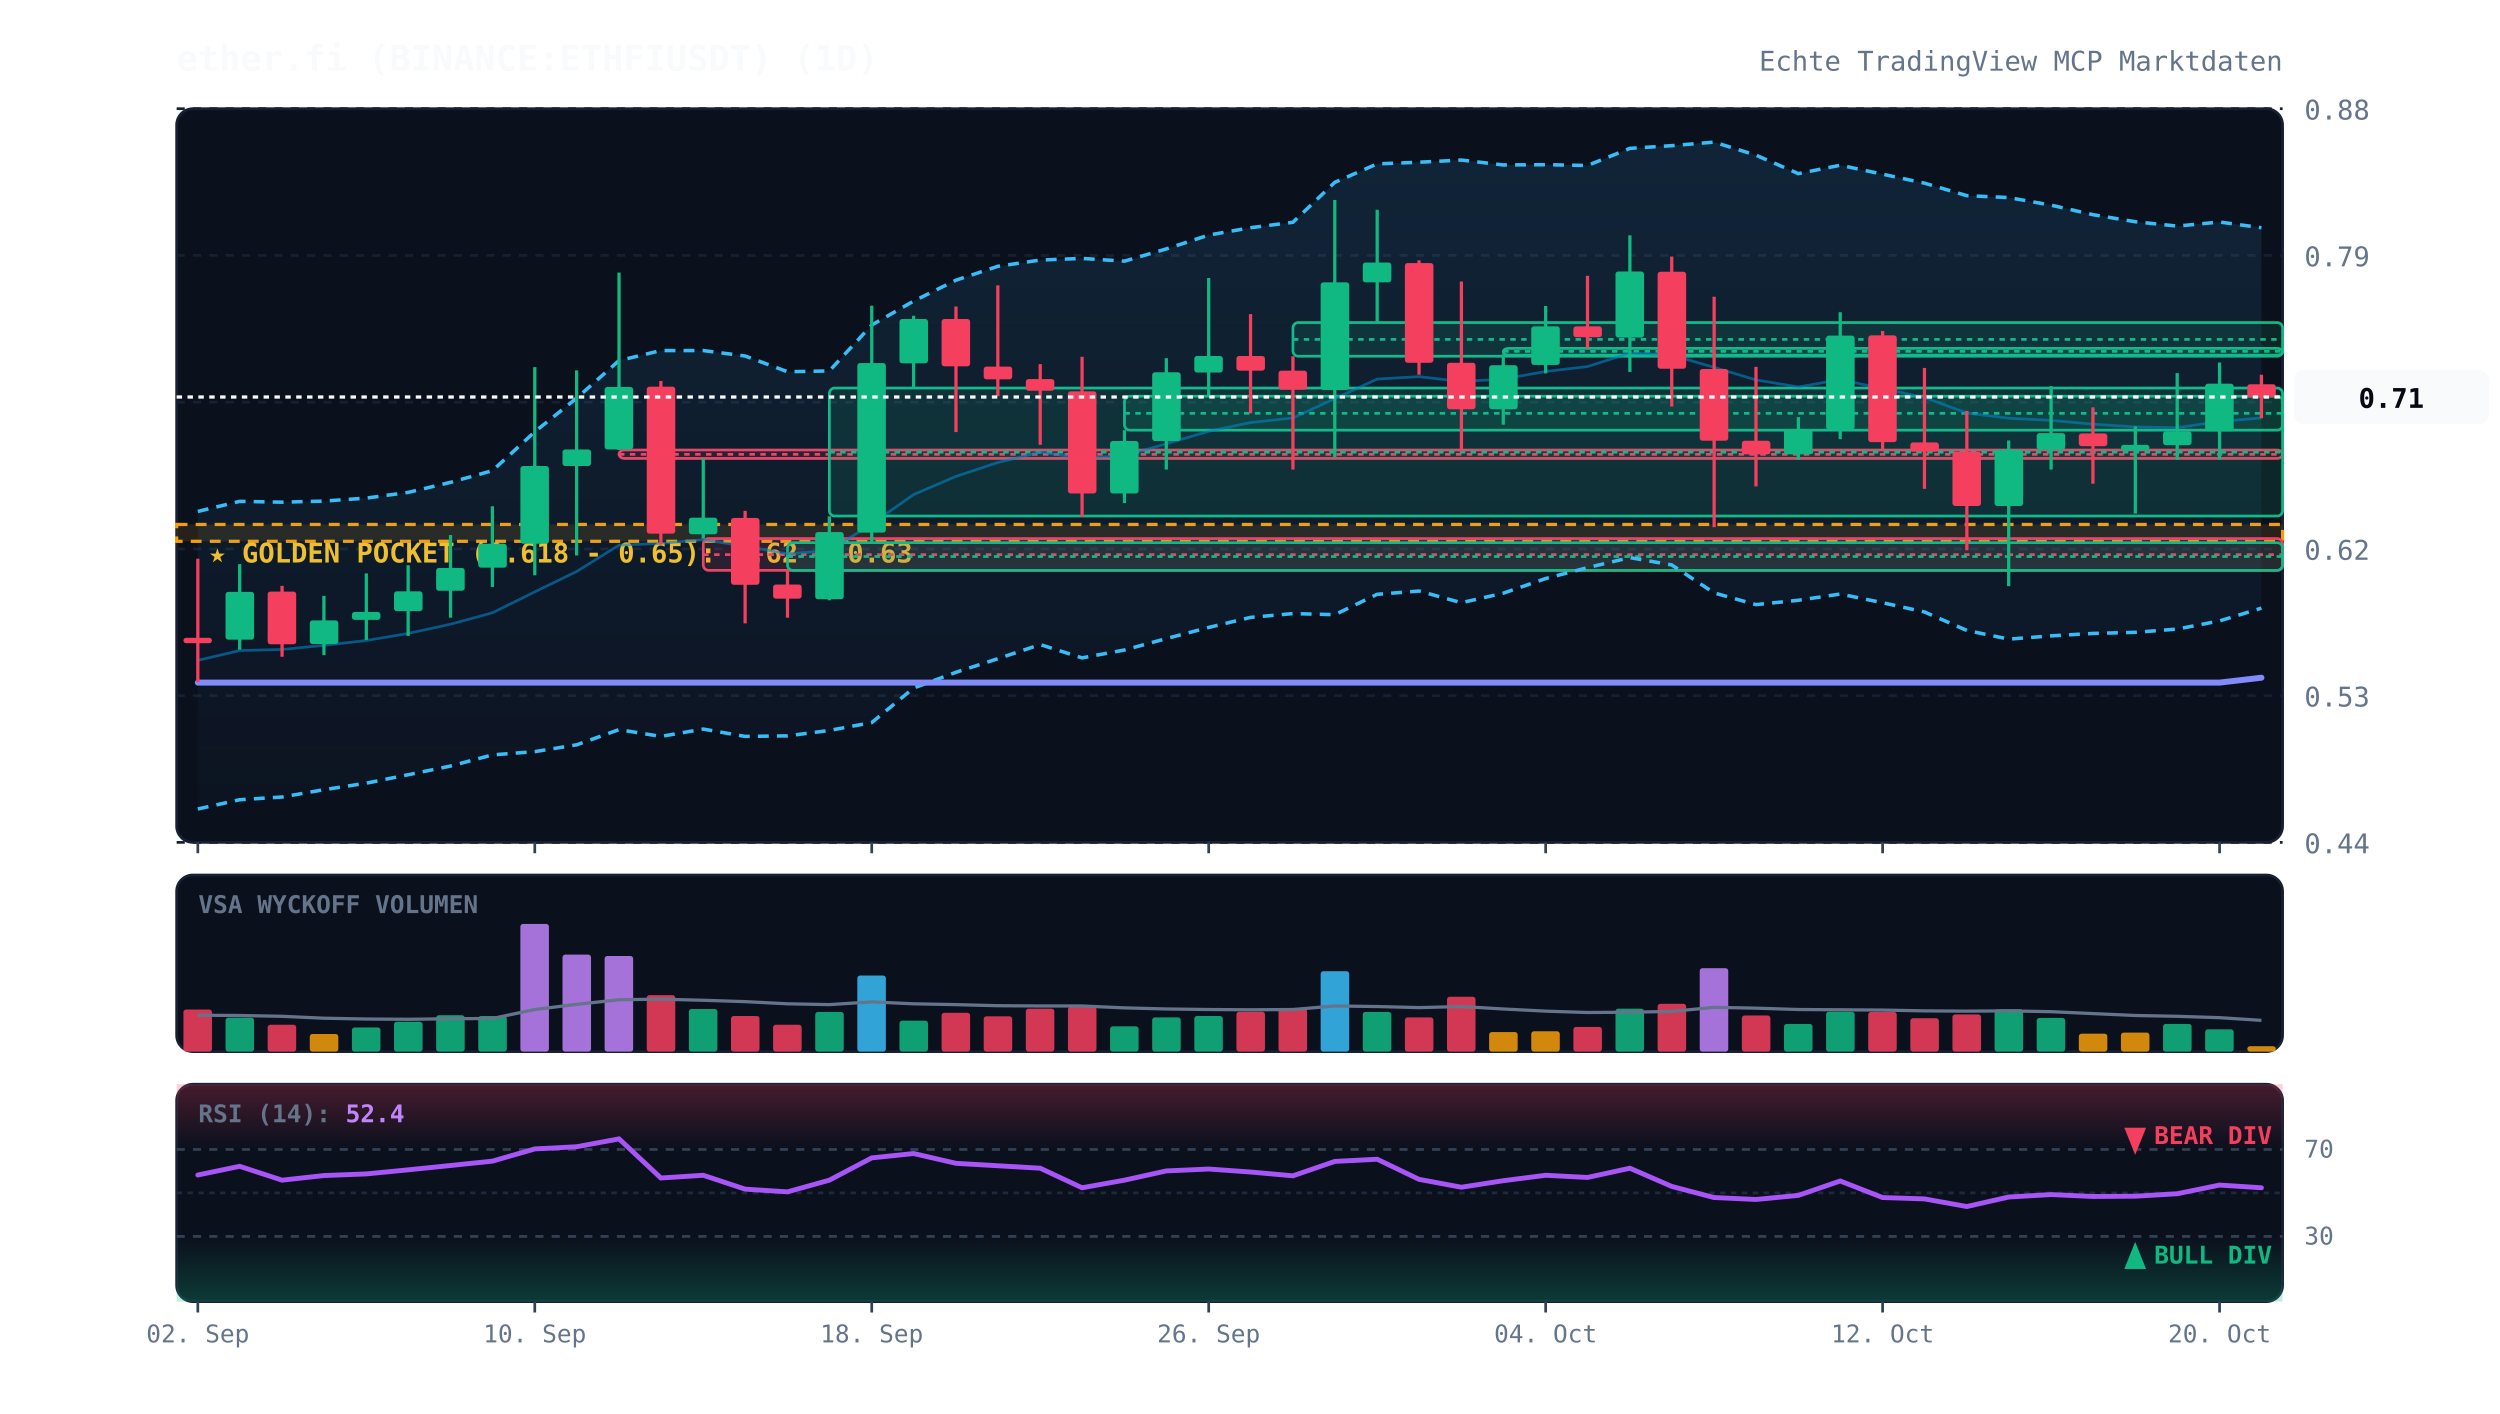
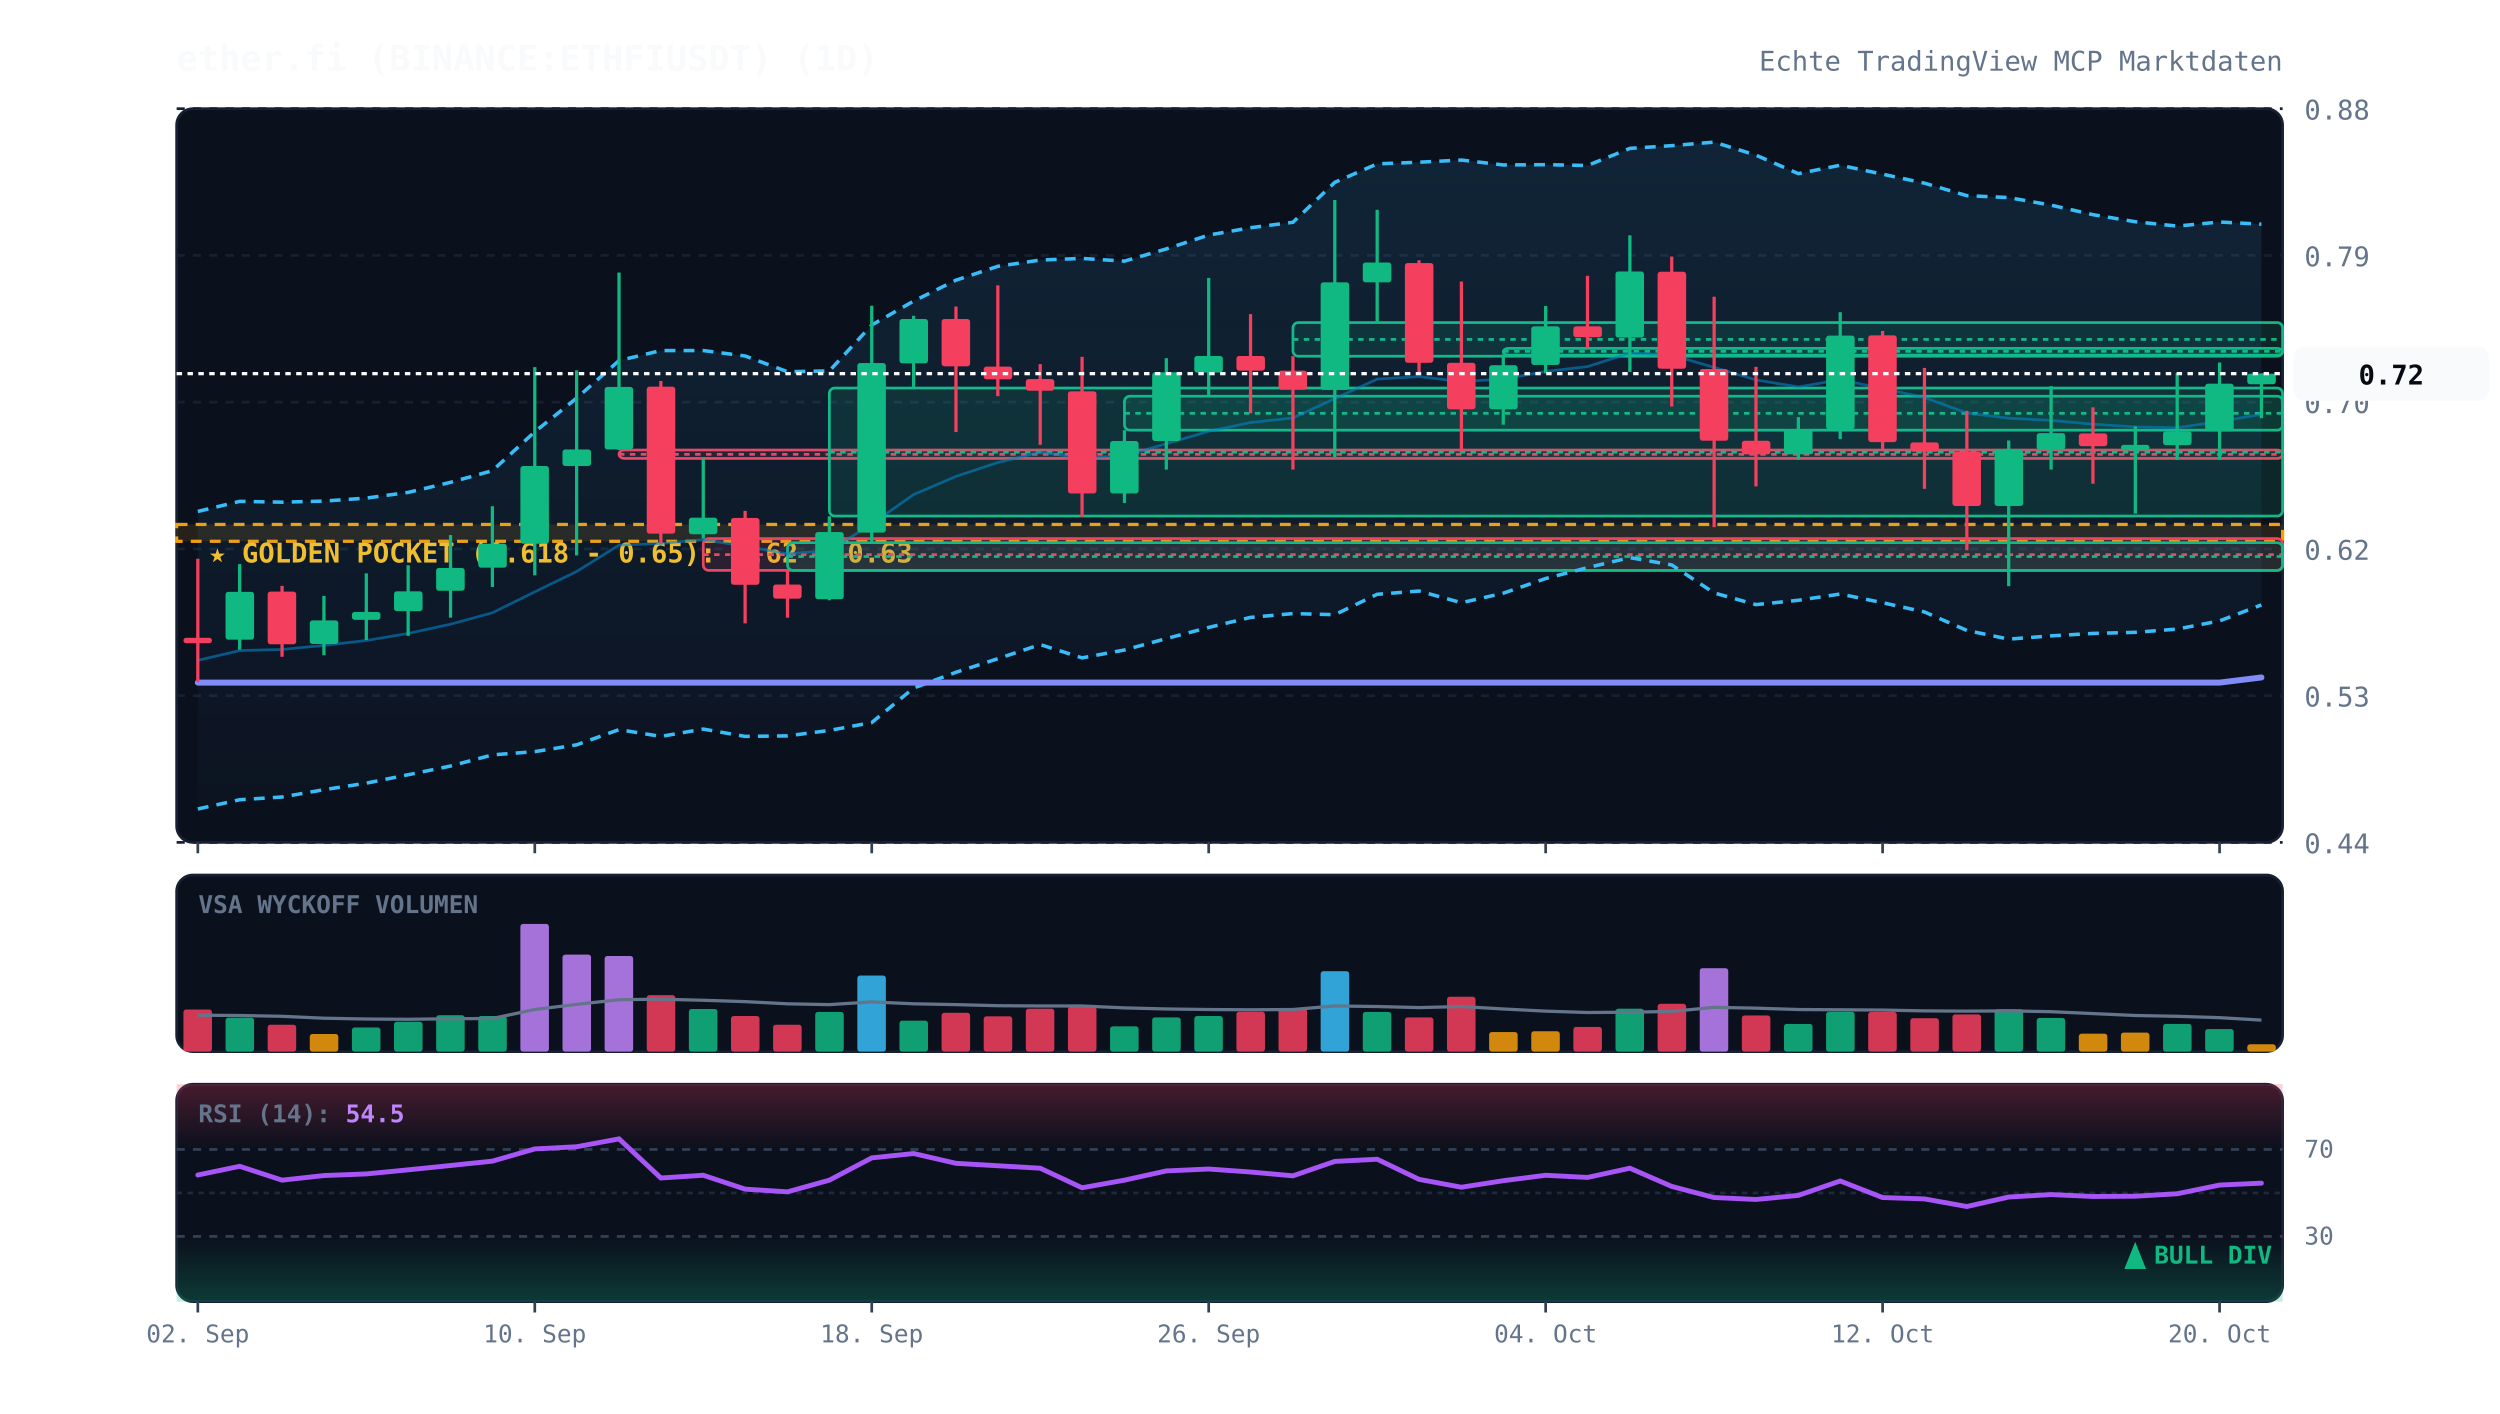
<svg xmlns="http://www.w3.org/2000/svg" viewBox="0 0 920 520" width="100%" height="100%" style="background:#070a13; font-family:'JetBrains Mono', monospace;">
  <defs>
    <linearGradient id="cloud-grad" x1="0%" y1="0%" x2="0%" y2="100%">
      <stop offset="0%" stop-color="#38bdf8" stop-opacity="0.12" />
      <stop offset="100%" stop-color="#38bdf8" stop-opacity="0.02" />
    </linearGradient>
    <linearGradient id="rsi-overbought" x1="0%" y1="0%" x2="0%" y2="100%">
      <stop offset="0%" stop-color="#f43f5e" stop-opacity="0.25" />
      <stop offset="100%" stop-color="#f43f5e" stop-opacity="0.0" />
    </linearGradient>
    <linearGradient id="rsi-oversold" x1="0%" y1="0%" x2="0%" y2="100%">
      <stop offset="0%" stop-color="#10b981" stop-opacity="0.0" />
      <stop offset="100%" stop-color="#10b981" stop-opacity="0.25" />
    </linearGradient>
  </defs>
  <rect x="65" y="40" width="775" height="270" fill="#0b101d" rx="6" stroke="#172033" stroke-width="1" />
  <rect x="65" y="322" width="775" height="65" fill="#0b101d" rx="6" stroke="#172033" stroke-width="1" />
  <rect x="65" y="399" width="775" height="80" fill="#0b101d" rx="6" stroke="#172033" stroke-width="1" />
  <line x1="65" y1="310.0" x2="840" y2="310.0" stroke="#172033" stroke-dasharray="3,3" stroke-width="1" />
  <text x="848" y="314.0" fill="#64748b" font-size="10" text-anchor="start">0.44</text>
  <line x1="65" y1="256.0" x2="840" y2="256.0" stroke="#172033" stroke-dasharray="3,3" stroke-width="1" />
  <text x="848" y="260.0" fill="#64748b" font-size="10" text-anchor="start">0.53</text>
  <line x1="65" y1="202.0" x2="840" y2="202.0" stroke="#172033" stroke-dasharray="3,3" stroke-width="1" />
  <text x="848" y="206.0" fill="#64748b" font-size="10" text-anchor="start">0.62</text>
  <line x1="65" y1="148.0" x2="840" y2="148.0" stroke="#172033" stroke-dasharray="3,3" stroke-width="1" />
  <text x="848" y="152.0" fill="#64748b" font-size="10" text-anchor="start">0.70</text>
  <line x1="65" y1="94.0" x2="840" y2="94.0" stroke="#172033" stroke-dasharray="3,3" stroke-width="1" />
  <text x="848" y="98.0" fill="#64748b" font-size="10" text-anchor="start">0.79</text>
  <line x1="65" y1="40.0" x2="840" y2="40.0" stroke="#172033" stroke-dasharray="3,3" stroke-width="1" />
  <text x="848" y="44.0" fill="#64748b" font-size="10" text-anchor="start">0.88</text>
  <rect x="65" y="193.0" width="775" height="6.2" fill="rgba(245, 158, 11, 0.12)" stroke="#f59e0b" stroke-dasharray="4,3" stroke-width="1.2" />
  <text x="77" y="207.0" fill="#fbbf24" font-size="10" font-weight="bold">★ GOLDEN POCKET (0.618 - 0.65): 0.62 - 0.63</text>
  <rect x="227.8" y="165.6" width="612.2" height="3.1" fill="rgba(244, 63, 94, 0.13)" stroke="#f43f5e" stroke-width="1" rx="2" />
  <line x1="227.8" y1="167.2" x2="840" y2="167.2" stroke="#f43f5e" stroke-dasharray="2,2" stroke-width="1" />
  <rect x="258.8" y="198.2" width="581.2" height="11.7" fill="rgba(244, 63, 94, 0.13)" stroke="#f43f5e" stroke-width="1" rx="2" />
  <line x1="258.8" y1="204.1" x2="840" y2="204.1" stroke="#f43f5e" stroke-dasharray="2,2" stroke-width="1" />
  <rect x="289.8" y="199.7" width="550.2" height="10.2" fill="rgba(16, 185, 129, 0.13)" stroke="#10b981" stroke-width="1" rx="2" />
  <line x1="289.8" y1="204.8" x2="840" y2="204.8" stroke="#10b981" stroke-dasharray="2,2" stroke-width="1" />
  <rect x="305.2" y="142.8" width="534.8" height="47.1" fill="rgba(16, 185, 129, 0.13)" stroke="#10b981" stroke-width="1" rx="2" />
  <line x1="305.2" y1="166.4" x2="840" y2="166.4" stroke="#10b981" stroke-dasharray="2,2" stroke-width="1" />
  <rect x="413.8" y="145.8" width="426.2" height="12.5" fill="rgba(16, 185, 129, 0.13)" stroke="#10b981" stroke-width="1" rx="2" />
  <line x1="413.8" y1="152.1" x2="840" y2="152.1" stroke="#10b981" stroke-dasharray="2,2" stroke-width="1" />
  <rect x="475.8" y="118.7" width="364.2" height="12.4" fill="rgba(16, 185, 129, 0.13)" stroke="#10b981" stroke-width="1" rx="2" />
  <line x1="475.8" y1="124.9" x2="840" y2="124.9" stroke="#10b981" stroke-dasharray="2,2" stroke-width="1" />
  <rect x="553.2" y="128.2" width="286.8" height="2.5" fill="rgba(16, 185, 129, 0.13)" stroke="#10b981" stroke-width="1" rx="2" />
  <line x1="553.2" y1="129.3" x2="840" y2="129.3" stroke="#10b981" stroke-dasharray="2,2" stroke-width="1" />
-   <polygon points="72.8,188.2 88.2,184.5 103.8,184.8 119.2,184.4 134.8,183.3 150.2,181.2 165.8,177.5 181.2,173.2 196.8,158.9 212.2,146.5 227.8,132.7 243.2,129.0 258.8,129.0 274.2,131.0 289.8,136.8 305.2,136.5 320.8,119.6 336.2,110.8 351.8,103.1 367.2,98.0 382.8,95.7 398.2,95.1 413.8,96.1 429.2,91.6 444.8,86.5 460.2,83.8 475.8,81.8 491.2,67.1 506.8,60.3 522.2,59.7 537.8,58.9 553.2,60.7 568.8,60.6 584.2,60.9 599.8,54.6 615.2,53.6 630.8,52.3 646.2,57.1 661.8,63.9 677.2,60.8 692.8,64.1 708.2,67.4 723.8,72.0 739.2,72.7 754.8,75.5 770.2,79.0 785.8,81.6 801.2,83.2 816.8,81.7 832.2,83.8 832.2,223.8 816.8,228.5 801.2,231.5 785.8,232.7 770.2,233.1 754.8,234.0 739.2,235.2 723.8,232.0 708.2,225.2 692.8,221.8 677.2,218.6 661.8,220.9 646.2,222.5 630.8,218.2 615.2,207.9 599.8,205.2 584.2,208.9 568.8,212.9 553.2,218.3 537.8,221.8 522.2,217.5 506.8,218.7 491.2,226.2 475.8,225.8 460.2,227.2 444.8,230.9 429.2,235.0 413.8,239.2 398.2,242.1 382.8,237.2 367.2,242.4 351.8,247.4 336.2,253.2 320.8,265.9 305.2,268.8 289.8,270.8 274.2,271.0 258.8,268.3 243.2,271.0 227.8,268.5 212.2,274.1 196.8,276.6 181.2,277.8 165.8,281.9 150.2,285.1 134.8,288.2 119.2,290.6 103.8,293.3 88.2,294.3 72.8,297.7" fill="url(#cloud-grad)" />
-   <polyline points="72.8,188.2 88.2,184.5 103.8,184.8 119.2,184.4 134.8,183.3 150.2,181.2 165.8,177.5 181.2,173.2 196.8,158.9 212.2,146.5 227.8,132.7 243.2,129.0 258.8,129.0 274.2,131.0 289.8,136.8 305.2,136.5 320.8,119.6 336.2,110.8 351.8,103.1 367.2,98.0 382.8,95.7 398.2,95.1 413.8,96.1 429.2,91.6 444.8,86.5 460.2,83.8 475.8,81.8 491.2,67.1 506.8,60.3 522.2,59.7 537.8,58.9 553.2,60.7 568.8,60.6 584.2,60.9 599.8,54.6 615.2,53.6 630.8,52.3 646.2,57.1 661.8,63.9 677.2,60.8 692.8,64.1 708.2,67.4 723.8,72.0 739.2,72.7 754.8,75.5 770.2,79.0 785.8,81.6 801.2,83.2 816.8,81.7 832.2,83.8" fill="none" stroke="#38bdf8" stroke-width="1.3" stroke-dasharray="4,3" />
-   <polyline points="72.8,297.7 88.2,294.3 103.8,293.3 119.2,290.6 134.8,288.2 150.2,285.1 165.8,281.9 181.2,277.8 196.8,276.6 212.2,274.1 227.8,268.5 243.2,271.0 258.8,268.3 274.2,271.0 289.8,270.8 305.2,268.8 320.8,265.9 336.2,253.2 351.8,247.4 367.2,242.4 382.8,237.2 398.2,242.1 413.8,239.2 429.2,235.0 444.8,230.9 460.2,227.2 475.8,225.8 491.2,226.2 506.8,218.7 522.2,217.5 537.8,221.8 553.2,218.3 568.8,212.9 584.2,208.9 599.8,205.2 615.2,207.9 630.8,218.2 646.2,222.5 661.8,220.9 677.2,218.6 692.8,221.8 708.2,225.2 723.8,232.0 739.2,235.2 754.8,234.0 770.2,233.1 785.8,232.7 801.2,231.5 816.8,228.5 832.2,223.8" fill="none" stroke="#38bdf8" stroke-width="1.3" stroke-dasharray="4,3" />
-   <polyline points="72.8,243.0 88.2,239.4 103.8,239.0 119.2,237.5 134.8,235.7 150.2,233.1 165.8,229.7 181.2,225.5 196.8,217.8 212.2,210.3 227.8,200.6 243.2,200.0 258.8,198.6 274.2,201.0 289.8,203.8 305.2,202.6 320.8,192.8 336.2,182.0 351.8,175.3 367.2,170.2 382.8,166.4 398.2,168.6 413.8,167.7 429.2,163.3 444.8,158.7 460.2,155.5 475.8,153.8 491.2,146.7 506.8,139.5 522.2,138.6 537.8,140.4 553.2,139.5 568.8,136.7 584.2,134.9 599.8,129.9 615.2,130.7 630.8,135.2 646.2,139.8 661.8,142.4 677.2,139.7 692.8,143.0 708.2,146.3 723.8,152.0 739.2,153.9 754.8,154.7 770.2,156.1 785.8,157.1 801.2,157.4 816.8,155.1 832.2,153.8" fill="none" stroke="#0284c7" stroke-width="1.0" stroke-opacity="0.6" />
-   <polyline points="72.8,251.2 88.2,251.2 103.8,251.2 119.2,251.2 134.8,251.2 150.2,251.2 165.8,251.2 181.2,251.2 196.8,251.2 212.2,251.2 227.8,251.2 243.2,251.2 258.8,251.2 274.2,251.2 289.8,251.2 305.2,251.2 320.8,251.2 336.2,251.2 351.8,251.2 367.2,251.2 382.8,251.2 398.2,251.2 413.8,251.2 429.2,251.2 444.8,251.2 460.2,251.2 475.8,251.2 491.2,251.2 506.8,251.2 522.2,251.2 537.8,251.2 553.2,251.2 568.8,251.2 584.2,251.2 599.8,251.2 615.2,251.2 630.8,251.2 646.2,251.2 661.8,251.2 677.2,251.2 692.8,251.2 708.2,251.2 723.8,251.2 739.2,251.2 754.8,251.2 770.2,251.2 785.8,251.2 801.2,251.2 816.8,251.2 832.2,249.4" fill="none" stroke="#818cf8" stroke-width="2.2" stroke-linecap="round" />
+   <polygon points="72.8,188.2 88.2,184.5 103.8,184.8 119.2,184.4 134.8,183.3 150.2,181.2 165.8,177.5 181.2,173.2 196.8,158.9 212.2,146.5 227.8,132.7 243.2,129.0 258.8,129.0 274.2,131.0 289.8,136.8 305.2,136.5 320.8,119.6 336.2,110.8 351.8,103.1 367.2,98.0 382.8,95.7 398.2,95.1 413.8,96.1 429.2,91.6 444.8,86.5 460.2,83.8 475.8,81.8 491.2,67.1 506.8,60.3 522.2,59.7 537.8,58.9 553.2,60.7 568.8,60.6 584.2,60.9 599.8,54.6 615.2,53.6 630.8,52.3 646.2,57.1 661.8,63.9 677.2,60.8 692.8,64.1 708.2,67.4 723.8,72.0 739.2,72.7 754.8,75.5 770.2,79.0 785.8,81.6 801.2,83.2 816.8,81.7 832.2,82.5 832.2,222.6 816.8,228.5 801.2,231.5 785.8,232.7 770.2,233.1 754.8,234.0 739.2,235.2 723.8,232.0 708.2,225.2 692.8,221.8 677.2,218.6 661.8,220.9 646.2,222.5 630.8,218.2 615.2,207.9 599.8,205.2 584.2,208.9 568.8,212.9 553.2,218.3 537.8,221.8 522.2,217.5 506.8,218.7 491.2,226.2 475.8,225.8 460.2,227.2 444.8,230.9 429.2,235.0 413.8,239.2 398.2,242.1 382.8,237.2 367.2,242.4 351.8,247.4 336.2,253.2 320.8,265.9 305.2,268.8 289.8,270.8 274.2,271.0 258.8,268.3 243.2,271.0 227.8,268.5 212.2,274.1 196.8,276.6 181.2,277.8 165.8,281.9 150.2,285.1 134.8,288.2 119.2,290.6 103.8,293.3 88.2,294.3 72.8,297.7" fill="url(#cloud-grad)" />
+   <polyline points="72.8,188.2 88.2,184.5 103.8,184.8 119.2,184.4 134.8,183.3 150.2,181.2 165.8,177.5 181.2,173.2 196.8,158.9 212.2,146.5 227.8,132.7 243.2,129.0 258.8,129.0 274.2,131.0 289.8,136.8 305.2,136.5 320.8,119.6 336.2,110.8 351.8,103.1 367.2,98.0 382.8,95.7 398.2,95.1 413.8,96.1 429.2,91.6 444.8,86.5 460.2,83.8 475.8,81.8 491.2,67.1 506.8,60.3 522.2,59.7 537.8,58.9 553.2,60.7 568.8,60.6 584.2,60.9 599.8,54.6 615.2,53.6 630.8,52.3 646.2,57.1 661.8,63.9 677.2,60.8 692.8,64.1 708.2,67.4 723.8,72.0 739.2,72.7 754.8,75.5 770.2,79.0 785.8,81.6 801.2,83.2 816.8,81.7 832.2,82.5" fill="none" stroke="#38bdf8" stroke-width="1.3" stroke-dasharray="4,3" />
+   <polyline points="72.8,297.7 88.2,294.3 103.8,293.3 119.2,290.6 134.8,288.2 150.2,285.1 165.8,281.9 181.2,277.8 196.8,276.6 212.2,274.1 227.8,268.5 243.2,271.0 258.8,268.3 274.2,271.0 289.8,270.8 305.2,268.8 320.8,265.9 336.2,253.2 351.8,247.4 367.2,242.4 382.8,237.2 398.2,242.1 413.8,239.2 429.2,235.0 444.8,230.9 460.2,227.2 475.8,225.8 491.2,226.2 506.8,218.7 522.2,217.5 537.8,221.8 553.2,218.3 568.8,212.9 584.2,208.9 599.8,205.2 615.2,207.9 630.8,218.2 646.2,222.5 661.8,220.9 677.2,218.6 692.8,221.8 708.2,225.2 723.8,232.0 739.2,235.2 754.8,234.0 770.2,233.1 785.8,232.7 801.2,231.5 816.8,228.5 832.2,222.6" fill="none" stroke="#38bdf8" stroke-width="1.3" stroke-dasharray="4,3" />
+   <polyline points="72.8,243.0 88.2,239.4 103.8,239.0 119.2,237.5 134.8,235.7 150.2,233.1 165.8,229.7 181.2,225.5 196.8,217.8 212.2,210.3 227.8,200.6 243.2,200.0 258.8,198.6 274.2,201.0 289.8,203.8 305.2,202.6 320.8,192.8 336.2,182.0 351.8,175.3 367.2,170.2 382.8,166.4 398.2,168.6 413.8,167.7 429.2,163.3 444.8,158.7 460.2,155.5 475.8,153.8 491.2,146.7 506.8,139.5 522.2,138.6 537.8,140.4 553.2,139.5 568.8,136.7 584.2,134.9 599.8,129.9 615.2,130.7 630.8,135.2 646.2,139.8 661.8,142.4 677.2,139.7 692.8,143.0 708.2,146.3 723.8,152.0 739.2,153.9 754.8,154.7 770.2,156.1 785.8,157.1 801.2,157.4 816.8,155.1 832.2,152.5" fill="none" stroke="#0284c7" stroke-width="1.0" stroke-opacity="0.6" />
+   <polyline points="72.8,251.2 88.2,251.2 103.8,251.2 119.2,251.2 134.8,251.2 150.2,251.2 165.8,251.2 181.2,251.2 196.8,251.2 212.2,251.2 227.8,251.2 243.2,251.2 258.8,251.2 274.2,251.2 289.8,251.2 305.2,251.2 320.8,251.2 336.2,251.2 351.8,251.2 367.2,251.2 382.8,251.2 398.2,251.2 413.8,251.2 429.2,251.2 444.8,251.2 460.2,251.2 475.8,251.2 491.2,251.2 506.8,251.2 522.2,251.2 537.8,251.2 553.2,251.2 568.8,251.2 584.2,251.2 599.8,251.2 615.2,251.2 630.8,251.2 646.2,251.2 661.8,251.2 677.2,251.2 692.8,251.2 708.2,251.2 723.8,251.2 739.2,251.2 754.8,251.2 770.2,251.2 785.8,251.2 801.2,251.2 816.8,251.2 832.2,249.3" fill="none" stroke="#818cf8" stroke-width="2.2" stroke-linecap="round" />
  <line x1="72.8" y1="205.6" x2="72.8" y2="251.0" stroke="#f43f5e" stroke-width="1.2" />
  <rect x="67.5" y="234.7" width="10.5" height="2.0" fill="#f43f5e" rx="1" />
  <line x1="88.2" y1="207.6" x2="88.2" y2="239.1" stroke="#10b981" stroke-width="1.2" />
  <rect x="83.0" y="217.8" width="10.5" height="17.6" fill="#10b981" rx="1" />
  <line x1="103.8" y1="215.6" x2="103.8" y2="241.7" stroke="#f43f5e" stroke-width="1.2" />
  <rect x="98.5" y="217.7" width="10.5" height="19.4" fill="#f43f5e" rx="1" />
  <line x1="119.2" y1="219.3" x2="119.2" y2="241.1" stroke="#10b981" stroke-width="1.2" />
  <rect x="114.0" y="228.3" width="10.5" height="8.7" fill="#10b981" rx="1" />
  <line x1="134.8" y1="211.0" x2="134.8" y2="235.5" stroke="#10b981" stroke-width="1.2" />
  <rect x="129.5" y="225.2" width="10.5" height="2.9" fill="#10b981" rx="1" />
  <line x1="150.2" y1="208.0" x2="150.2" y2="234.0" stroke="#10b981" stroke-width="1.2" />
  <rect x="145.0" y="217.6" width="10.5" height="7.3" fill="#10b981" rx="1" />
  <line x1="165.8" y1="196.9" x2="165.8" y2="227.3" stroke="#10b981" stroke-width="1.2" />
  <rect x="160.5" y="209.0" width="10.5" height="8.4" fill="#10b981" rx="1" />
  <line x1="181.2" y1="186.3" x2="181.2" y2="216.0" stroke="#10b981" stroke-width="1.2" />
  <rect x="176.0" y="200.1" width="10.5" height="8.8" fill="#10b981" rx="1" />
  <line x1="196.8" y1="135.1" x2="196.8" y2="211.7" stroke="#10b981" stroke-width="1.2" />
  <rect x="191.5" y="171.5" width="10.5" height="28.6" fill="#10b981" rx="1" />
  <line x1="212.2" y1="136.3" x2="212.2" y2="204.4" stroke="#10b981" stroke-width="1.2" />
  <rect x="207.0" y="165.4" width="10.5" height="6.1" fill="#10b981" rx="1" />
  <line x1="227.8" y1="100.3" x2="227.8" y2="165.6" stroke="#10b981" stroke-width="1.2" />
  <rect x="222.5" y="142.4" width="10.5" height="23.0" fill="#10b981" rx="1" />
  <line x1="243.2" y1="140.2" x2="243.2" y2="200.2" stroke="#f43f5e" stroke-width="1.2" />
  <rect x="238.0" y="142.3" width="10.5" height="54.1" fill="#f43f5e" rx="1" />
  <line x1="258.8" y1="168.7" x2="258.8" y2="198.2" stroke="#10b981" stroke-width="1.2" />
  <rect x="253.5" y="190.5" width="10.5" height="6.1" fill="#10b981" rx="1" />
  <line x1="274.2" y1="188.0" x2="274.2" y2="229.4" stroke="#f43f5e" stroke-width="1.2" />
  <rect x="269.0" y="190.6" width="10.5" height="24.6" fill="#f43f5e" rx="1" />
  <line x1="289.8" y1="209.9" x2="289.8" y2="227.3" stroke="#f43f5e" stroke-width="1.2" />
  <rect x="284.5" y="215.1" width="10.5" height="5.2" fill="#f43f5e" rx="1" />
  <line x1="305.2" y1="190.0" x2="305.2" y2="220.9" stroke="#10b981" stroke-width="1.2" />
  <rect x="300.0" y="195.8" width="10.5" height="24.7" fill="#10b981" rx="1" />
  <line x1="320.8" y1="112.5" x2="320.8" y2="199.7" stroke="#10b981" stroke-width="1.2" />
  <rect x="315.5" y="133.6" width="10.5" height="62.4" fill="#10b981" rx="1" />
  <line x1="336.2" y1="116.2" x2="336.2" y2="142.8" stroke="#10b981" stroke-width="1.2" />
  <rect x="331.0" y="117.4" width="10.5" height="16.3" fill="#10b981" rx="1" />
  <line x1="351.8" y1="112.8" x2="351.8" y2="159.0" stroke="#f43f5e" stroke-width="1.2" />
  <rect x="346.5" y="117.4" width="10.5" height="17.4" fill="#f43f5e" rx="1" />
  <line x1="367.2" y1="105.0" x2="367.2" y2="145.8" stroke="#f43f5e" stroke-width="1.2" />
  <rect x="362.0" y="134.9" width="10.5" height="4.7" fill="#f43f5e" rx="1" />
  <line x1="382.8" y1="134.0" x2="382.8" y2="163.7" stroke="#f43f5e" stroke-width="1.2" />
  <rect x="377.5" y="139.5" width="10.5" height="4.3" fill="#f43f5e" rx="1" />
  <line x1="398.2" y1="131.3" x2="398.2" y2="190.2" stroke="#f43f5e" stroke-width="1.2" />
  <rect x="393.0" y="144.0" width="10.5" height="37.6" fill="#f43f5e" rx="1" />
  <line x1="413.8" y1="158.3" x2="413.8" y2="185.1" stroke="#10b981" stroke-width="1.2" />
  <rect x="408.5" y="162.3" width="10.5" height="19.3" fill="#10b981" rx="1" />
  <line x1="429.2" y1="131.8" x2="429.2" y2="172.8" stroke="#10b981" stroke-width="1.2" />
  <rect x="424.0" y="137.0" width="10.5" height="25.3" fill="#10b981" rx="1" />
  <line x1="444.8" y1="102.3" x2="444.8" y2="145.8" stroke="#10b981" stroke-width="1.2" />
  <rect x="439.5" y="131.0" width="10.5" height="6.1" fill="#10b981" rx="1" />
  <line x1="460.2" y1="115.6" x2="460.2" y2="152.1" stroke="#f43f5e" stroke-width="1.2" />
  <rect x="455.0" y="131.0" width="10.5" height="5.4" fill="#f43f5e" rx="1" />
  <line x1="475.8" y1="131.1" x2="475.8" y2="172.8" stroke="#f43f5e" stroke-width="1.2" />
  <rect x="470.5" y="136.4" width="10.5" height="7.0" fill="#f43f5e" rx="1" />
  <line x1="491.2" y1="73.6" x2="491.2" y2="168.2" stroke="#10b981" stroke-width="1.2" />
  <rect x="486.0" y="103.9" width="10.5" height="39.6" fill="#10b981" rx="1" />
  <line x1="506.8" y1="77.2" x2="506.8" y2="118.7" stroke="#10b981" stroke-width="1.2" />
  <rect x="501.5" y="96.6" width="10.5" height="7.3" fill="#10b981" rx="1" />
  <line x1="522.2" y1="95.8" x2="522.2" y2="137.9" stroke="#f43f5e" stroke-width="1.2" />
  <rect x="517.0" y="96.8" width="10.5" height="36.7" fill="#f43f5e" rx="1" />
  <line x1="537.8" y1="103.6" x2="537.8" y2="166.1" stroke="#f43f5e" stroke-width="1.2" />
  <rect x="532.5" y="133.5" width="10.5" height="17.1" fill="#f43f5e" rx="1" />
  <line x1="553.2" y1="130.4" x2="553.2" y2="156.3" stroke="#10b981" stroke-width="1.2" />
  <rect x="548.0" y="134.4" width="10.5" height="16.2" fill="#10b981" rx="1" />
  <line x1="568.8" y1="112.6" x2="568.8" y2="137.4" stroke="#10b981" stroke-width="1.2" />
  <rect x="563.5" y="120.1" width="10.5" height="14.2" fill="#10b981" rx="1" />
  <line x1="584.2" y1="101.5" x2="584.2" y2="128.2" stroke="#f43f5e" stroke-width="1.2" />
  <rect x="579.0" y="120.1" width="10.5" height="4.0" fill="#f43f5e" rx="1" />
  <line x1="599.8" y1="86.6" x2="599.8" y2="136.9" stroke="#10b981" stroke-width="1.2" />
  <rect x="594.5" y="99.9" width="10.5" height="24.3" fill="#10b981" rx="1" />
  <line x1="615.2" y1="94.4" x2="615.2" y2="149.6" stroke="#f43f5e" stroke-width="1.2" />
  <rect x="610.0" y="100.0" width="10.5" height="35.7" fill="#f43f5e" rx="1" />
  <line x1="630.8" y1="109.2" x2="630.8" y2="194.0" stroke="#f43f5e" stroke-width="1.2" />
  <rect x="625.5" y="135.8" width="10.5" height="26.4" fill="#f43f5e" rx="1" />
  <line x1="646.2" y1="135.0" x2="646.2" y2="179.0" stroke="#f43f5e" stroke-width="1.2" />
  <rect x="641.0" y="162.2" width="10.5" height="5.0" fill="#f43f5e" rx="1" />
  <line x1="661.8" y1="153.5" x2="661.8" y2="169.2" stroke="#10b981" stroke-width="1.2" />
  <rect x="656.5" y="157.9" width="10.5" height="9.3" fill="#10b981" rx="1" />
  <line x1="677.2" y1="114.9" x2="677.2" y2="161.6" stroke="#10b981" stroke-width="1.2" />
  <rect x="672.0" y="123.5" width="10.5" height="34.5" fill="#10b981" rx="1" />
  <line x1="692.8" y1="121.8" x2="692.8" y2="165.3" stroke="#f43f5e" stroke-width="1.2" />
  <rect x="687.5" y="123.4" width="10.5" height="39.3" fill="#f43f5e" rx="1" />
  <line x1="708.2" y1="135.4" x2="708.2" y2="179.9" stroke="#f43f5e" stroke-width="1.2" />
  <rect x="703.0" y="162.8" width="10.5" height="3.4" fill="#f43f5e" rx="1" />
  <line x1="723.8" y1="151.2" x2="723.8" y2="202.5" stroke="#f43f5e" stroke-width="1.2" />
  <rect x="718.5" y="166.2" width="10.5" height="20.0" fill="#f43f5e" rx="1" />
  <line x1="739.2" y1="162.1" x2="739.2" y2="215.7" stroke="#10b981" stroke-width="1.2" />
  <rect x="734.0" y="165.5" width="10.5" height="20.7" fill="#10b981" rx="1" />
  <line x1="754.8" y1="142.1" x2="754.8" y2="172.8" stroke="#10b981" stroke-width="1.2" />
  <rect x="749.5" y="159.4" width="10.5" height="6.1" fill="#10b981" rx="1" />
  <line x1="770.2" y1="149.9" x2="770.2" y2="178.0" stroke="#f43f5e" stroke-width="1.2" />
  <rect x="765.0" y="159.5" width="10.5" height="4.7" fill="#f43f5e" rx="1" />
  <line x1="785.8" y1="156.9" x2="785.8" y2="189.0" stroke="#10b981" stroke-width="1.2" />
  <rect x="780.5" y="163.7" width="10.5" height="2.0" fill="#10b981" rx="1" />
  <line x1="801.2" y1="137.3" x2="801.2" y2="169.2" stroke="#10b981" stroke-width="1.2" />
  <rect x="796.0" y="158.7" width="10.5" height="5.1" fill="#10b981" rx="1" />
  <line x1="816.8" y1="133.4" x2="816.8" y2="169.1" stroke="#10b981" stroke-width="1.2" />
  <rect x="811.5" y="141.2" width="10.5" height="17.5" fill="#10b981" rx="1" />
-   <line x1="832.2" y1="137.9" x2="832.2" y2="153.9" stroke="#f43f5e" stroke-width="1.2" />
-   <rect x="827.0" y="141.4" width="10.5" height="4.8" fill="#f43f5e" rx="1" />
-   <line x1="65" y1="146.1" x2="840" y2="146.1" stroke="#f8fafc" stroke-width="1.2" stroke-dasharray="2,2" />
-   <rect x="844" y="136.1" width="72" height="20" fill="#f8fafc" rx="4" />
-   <text x="880" y="150.1" fill="#070a13" font-size="10" font-weight="bold" text-anchor="middle">0.71</text>
+   <line x1="832.2" y1="137.4" x2="832.2" y2="153.9" stroke="#10b981" stroke-width="1.2" />
+   <rect x="827.0" y="137.5" width="10.5" height="3.9" fill="#10b981" rx="1" />
+   <line x1="65" y1="137.5" x2="840" y2="137.5" stroke="#f8fafc" stroke-width="1.2" stroke-dasharray="2,2" />
+   <rect x="844" y="127.5" width="72" height="20" fill="#f8fafc" rx="4" />
+   <text x="880" y="141.5" fill="#070a13" font-size="10" font-weight="bold" text-anchor="middle">0.72</text>
  <text x="73" y="336" fill="#64748b" font-size="9" font-weight="bold">VSA WYCKOFF VOLUMEN</text>
  <rect x="67.5" y="371.5" width="10.5" height="15.5" fill="#f43f5e" opacity="0.85" rx="1" />
  <rect x="83.0" y="374.5" width="10.5" height="12.5" fill="#10b981" opacity="0.85" rx="1" />
  <rect x="98.5" y="377.1" width="10.5" height="9.9" fill="#f43f5e" opacity="0.85" rx="1" />
  <rect x="114.0" y="380.5" width="10.5" height="6.5" fill="#f59e0b" opacity="0.85" rx="1" />
  <rect x="129.5" y="378.1" width="10.5" height="8.9" fill="#10b981" opacity="0.85" rx="1" />
  <rect x="145.0" y="376.0" width="10.5" height="11.0" fill="#10b981" opacity="0.85" rx="1" />
  <rect x="160.5" y="373.6" width="10.5" height="13.4" fill="#10b981" opacity="0.85" rx="1" />
  <rect x="176.0" y="373.9" width="10.5" height="13.1" fill="#10b981" opacity="0.85" rx="1" />
  <rect x="191.5" y="340.0" width="10.5" height="47.0" fill="#c084fc" opacity="0.85" rx="1" />
  <rect x="207.0" y="351.3" width="10.5" height="35.7" fill="#c084fc" opacity="0.85" rx="1" />
  <rect x="222.5" y="351.8" width="10.5" height="35.2" fill="#c084fc" opacity="0.85" rx="1" />
  <rect x="238.0" y="366.2" width="10.5" height="20.8" fill="#f43f5e" opacity="0.85" rx="1" />
  <rect x="253.5" y="371.3" width="10.5" height="15.7" fill="#10b981" opacity="0.85" rx="1" />
  <rect x="269.0" y="373.9" width="10.5" height="13.1" fill="#f43f5e" opacity="0.85" rx="1" />
  <rect x="284.5" y="377.1" width="10.5" height="9.9" fill="#f43f5e" opacity="0.85" rx="1" />
  <rect x="300.0" y="372.4" width="10.5" height="14.6" fill="#10b981" opacity="0.85" rx="1" />
  <rect x="315.5" y="359.0" width="10.5" height="28.0" fill="#38bdf8" opacity="0.85" rx="1" />
  <rect x="331.0" y="375.6" width="10.5" height="11.4" fill="#10b981" opacity="0.85" rx="1" />
  <rect x="346.5" y="372.7" width="10.5" height="14.3" fill="#f43f5e" opacity="0.85" rx="1" />
  <rect x="362.0" y="374.0" width="10.5" height="13.0" fill="#f43f5e" opacity="0.85" rx="1" />
  <rect x="377.5" y="371.2" width="10.5" height="15.8" fill="#f43f5e" opacity="0.85" rx="1" />
  <rect x="393.0" y="370.5" width="10.5" height="16.5" fill="#f43f5e" opacity="0.85" rx="1" />
  <rect x="408.5" y="377.7" width="10.5" height="9.3" fill="#10b981" opacity="0.85" rx="1" />
  <rect x="424.0" y="374.4" width="10.5" height="12.6" fill="#10b981" opacity="0.85" rx="1" />
  <rect x="439.5" y="373.9" width="10.5" height="13.1" fill="#10b981" opacity="0.85" rx="1" />
  <rect x="455.0" y="372.3" width="10.5" height="14.7" fill="#f43f5e" opacity="0.85" rx="1" />
  <rect x="470.5" y="371.1" width="10.5" height="15.9" fill="#f43f5e" opacity="0.85" rx="1" />
  <rect x="486.0" y="357.4" width="10.5" height="29.6" fill="#38bdf8" opacity="0.85" rx="1" />
  <rect x="501.5" y="372.4" width="10.5" height="14.6" fill="#10b981" opacity="0.85" rx="1" />
  <rect x="517.0" y="374.4" width="10.5" height="12.6" fill="#f43f5e" opacity="0.85" rx="1" />
  <rect x="532.5" y="366.8" width="10.5" height="20.2" fill="#f43f5e" opacity="0.85" rx="1" />
  <rect x="548.0" y="379.8" width="10.5" height="7.2" fill="#f59e0b" opacity="0.85" rx="1" />
  <rect x="563.5" y="379.5" width="10.5" height="7.5" fill="#f59e0b" opacity="0.85" rx="1" />
  <rect x="579.0" y="377.9" width="10.5" height="9.1" fill="#f43f5e" opacity="0.85" rx="1" />
  <rect x="594.5" y="371.2" width="10.5" height="15.8" fill="#10b981" opacity="0.85" rx="1" />
  <rect x="610.0" y="369.4" width="10.5" height="17.6" fill="#f43f5e" opacity="0.85" rx="1" />
  <rect x="625.5" y="356.3" width="10.5" height="30.7" fill="#c084fc" opacity="0.85" rx="1" />
  <rect x="641.0" y="373.7" width="10.5" height="13.3" fill="#f43f5e" opacity="0.85" rx="1" />
  <rect x="656.5" y="376.8" width="10.5" height="10.2" fill="#10b981" opacity="0.85" rx="1" />
  <rect x="672.0" y="372.3" width="10.5" height="14.7" fill="#10b981" opacity="0.85" rx="1" />
  <rect x="687.5" y="372.4" width="10.5" height="14.6" fill="#f43f5e" opacity="0.85" rx="1" />
  <rect x="703.0" y="374.7" width="10.5" height="12.3" fill="#f43f5e" opacity="0.85" rx="1" />
  <rect x="718.5" y="373.3" width="10.5" height="13.7" fill="#f43f5e" opacity="0.85" rx="1" />
  <rect x="734.0" y="371.4" width="10.5" height="15.6" fill="#10b981" opacity="0.85" rx="1" />
  <rect x="749.5" y="374.6" width="10.5" height="12.4" fill="#10b981" opacity="0.85" rx="1" />
  <rect x="765.0" y="380.4" width="10.5" height="6.6" fill="#f59e0b" opacity="0.85" rx="1" />
  <rect x="780.5" y="380.0" width="10.5" height="7.0" fill="#f59e0b" opacity="0.85" rx="1" />
  <rect x="796.0" y="376.8" width="10.5" height="10.2" fill="#10b981" opacity="0.85" rx="1" />
-   <rect x="811.5" y="378.8" width="10.5" height="8.2" fill="#10b981" opacity="0.85" rx="1" />
-   <rect x="827.0" y="385.0" width="10.5" height="2.0" fill="#f59e0b" opacity="0.85" rx="1" />
-   <polyline points="72.8,373.6 88.2,373.7 103.8,374.0 119.2,374.7 134.8,375.0 150.2,375.1 165.8,374.9 181.2,374.8 196.8,371.5 212.2,369.6 227.8,367.9 243.2,367.7 258.8,368.1 274.2,368.6 289.8,369.4 305.2,369.7 320.8,368.7 336.2,369.4 351.8,369.7 367.2,370.1 382.8,370.2 398.2,370.2 413.8,370.9 429.2,371.3 444.8,371.5 460.2,371.6 475.8,371.5 491.2,370.2 506.8,370.4 522.2,370.8 537.8,370.4 553.2,371.3 568.8,372.1 584.2,372.6 599.8,372.5 615.2,372.2 630.8,370.7 646.2,371.0 661.8,371.5 677.2,371.6 692.8,371.7 708.2,372.0 723.8,372.1 739.2,372.0 754.8,372.3 770.2,373.0 785.8,373.7 801.2,374.0 816.8,374.5 832.2,375.5" fill="none" stroke="#64748b" stroke-width="1.2" />
+   <rect x="811.5" y="378.7" width="10.5" height="8.3" fill="#10b981" opacity="0.85" rx="1" />
+   <rect x="827.0" y="384.3" width="10.5" height="2.7" fill="#f59e0b" opacity="0.85" rx="1" />
+   <polyline points="72.8,373.6 88.2,373.7 103.8,374.0 119.2,374.7 134.8,375.0 150.2,375.1 165.8,374.9 181.2,374.8 196.8,371.5 212.2,369.6 227.8,367.9 243.2,367.7 258.8,368.1 274.2,368.6 289.8,369.4 305.2,369.7 320.8,368.7 336.2,369.4 351.8,369.7 367.2,370.1 382.8,370.2 398.2,370.2 413.8,370.9 429.2,371.3 444.8,371.5 460.2,371.6 475.8,371.5 491.2,370.2 506.8,370.4 522.2,370.8 537.8,370.4 553.2,371.3 568.8,372.1 584.2,372.6 599.8,372.5 615.2,372.2 630.8,370.7 646.2,371.0 661.8,371.5 677.2,371.6 692.8,371.7 708.2,372.0 723.8,372.1 739.2,372.0 754.8,372.3 770.2,373.0 785.8,373.7 801.2,374.0 816.8,374.5 832.2,375.4" fill="none" stroke="#64748b" stroke-width="1.2" />
  <rect x="65" y="399" width="775" height="24.0" fill="url(#rsi-overbought)" />
  <rect x="65" y="455.0" width="775" height="24.0" fill="url(#rsi-oversold)" />
  <line x1="65" y1="423.0" x2="840" y2="423.0" stroke="#334155" stroke-dasharray="3,3" stroke-width="1" />
  <text x="848" y="426.0" fill="#64748b" font-size="9">70</text>
  <line x1="65" y1="439.0" x2="840" y2="439.0" stroke="#1e293b" stroke-dasharray="2,2" stroke-width="1" />
  <line x1="65" y1="455.0" x2="840" y2="455.0" stroke="#334155" stroke-dasharray="3,3" stroke-width="1" />
  <text x="848" y="458.0" fill="#64748b" font-size="9">30</text>
-   <polyline points="72.8,432.4 88.2,429.2 103.8,434.3 119.2,432.6 134.8,432.0 150.2,430.5 165.8,428.9 181.2,427.3 196.8,422.8 212.2,422.0 227.8,419.1 243.2,433.5 258.8,432.5 274.2,437.6 289.8,438.6 305.2,434.3 320.8,426.1 336.2,424.5 351.8,428.1 367.2,429.0 382.8,429.9 398.2,437.1 413.8,434.3 429.2,430.9 444.8,430.2 460.2,431.3 475.8,432.7 491.2,427.4 506.8,426.6 522.2,434.0 537.8,436.9 553.2,434.5 568.8,432.5 584.2,433.3 599.8,429.9 615.2,436.6 630.8,440.7 646.2,441.4 661.8,439.9 677.2,434.6 692.8,440.7 708.2,441.2 723.8,444.0 739.2,440.5 754.8,439.6 770.2,440.3 785.8,440.2 801.2,439.3 816.8,436.1 832.2,437.1" fill="none" stroke="#a855f7" stroke-width="1.8" stroke-linecap="round" />
+   <polyline points="72.8,432.4 88.2,429.2 103.8,434.3 119.2,432.6 134.8,432.0 150.2,430.5 165.8,428.9 181.2,427.3 196.8,422.8 212.2,422.0 227.8,419.1 243.2,433.5 258.8,432.5 274.2,437.6 289.8,438.6 305.2,434.3 320.8,426.1 336.2,424.5 351.8,428.1 367.2,429.0 382.8,429.9 398.2,437.1 413.8,434.3 429.2,430.9 444.8,430.2 460.2,431.3 475.8,432.7 491.2,427.4 506.8,426.6 522.2,434.0 537.8,436.9 553.2,434.5 568.8,432.5 584.2,433.3 599.8,429.9 615.2,436.6 630.8,440.7 646.2,441.4 661.8,439.9 677.2,434.6 692.8,440.7 708.2,441.2 723.8,444.0 739.2,440.5 754.8,439.6 770.2,440.3 785.8,440.2 801.2,439.3 816.8,436.1 832.2,435.4" fill="none" stroke="#a855f7" stroke-width="1.8" stroke-linecap="round" />
  <g transform="translate(785.75, 467)">
    <path d="M 0 -10 L 4 0 L -4 0 Z" fill="#10b981" />
    <text x="7" y="-2" fill="#10b981" font-size="9" font-weight="bold">BULL DIV</text>
  </g>
-   <g transform="translate(785.75, 415)">
-     <path d="M 0 10 L 4 0 L -4 0 Z" fill="#f43f5e" />
-     <text x="7" y="6" fill="#f43f5e" font-size="9" font-weight="bold">BEAR DIV</text>
-   </g>
-   <text x="73" y="413" fill="#64748b" font-size="9" font-weight="bold">RSI (14): <tspan fill="#c084fc">52.4</tspan>
+   <text x="73" y="413" fill="#64748b" font-size="9" font-weight="bold">RSI (14): <tspan fill="#c084fc">54.5</tspan>
  </text>
  <line x1="72.8" y1="310" x2="72.8" y2="314" stroke="#334155" stroke-width="1" />
  <line x1="72.8" y1="479" x2="72.8" y2="483" stroke="#334155" stroke-width="1" />
  <text x="72.8" y="494" fill="#64748b" font-size="9" text-anchor="middle">02. Sep</text>
  <line x1="196.8" y1="310" x2="196.8" y2="314" stroke="#334155" stroke-width="1" />
  <line x1="196.8" y1="479" x2="196.8" y2="483" stroke="#334155" stroke-width="1" />
  <text x="196.8" y="494" fill="#64748b" font-size="9" text-anchor="middle">10. Sep</text>
  <line x1="320.8" y1="310" x2="320.8" y2="314" stroke="#334155" stroke-width="1" />
  <line x1="320.8" y1="479" x2="320.8" y2="483" stroke="#334155" stroke-width="1" />
  <text x="320.8" y="494" fill="#64748b" font-size="9" text-anchor="middle">18. Sep</text>
  <line x1="444.8" y1="310" x2="444.8" y2="314" stroke="#334155" stroke-width="1" />
  <line x1="444.8" y1="479" x2="444.8" y2="483" stroke="#334155" stroke-width="1" />
  <text x="444.8" y="494" fill="#64748b" font-size="9" text-anchor="middle">26. Sep</text>
  <line x1="568.8" y1="310" x2="568.8" y2="314" stroke="#334155" stroke-width="1" />
  <line x1="568.8" y1="479" x2="568.8" y2="483" stroke="#334155" stroke-width="1" />
  <text x="568.8" y="494" fill="#64748b" font-size="9" text-anchor="middle">04. Oct</text>
  <line x1="692.8" y1="310" x2="692.8" y2="314" stroke="#334155" stroke-width="1" />
  <line x1="692.8" y1="479" x2="692.8" y2="483" stroke="#334155" stroke-width="1" />
  <text x="692.8" y="494" fill="#64748b" font-size="9" text-anchor="middle">12. Oct</text>
  <line x1="816.8" y1="310" x2="816.8" y2="314" stroke="#334155" stroke-width="1" />
  <line x1="816.8" y1="479" x2="816.8" y2="483" stroke="#334155" stroke-width="1" />
  <text x="816.8" y="494" fill="#64748b" font-size="9" text-anchor="middle">20. Oct</text>
  <text x="65" y="26" fill="#f8fafc" font-size="13" font-weight="bold">ether.fi (BINANCE:ETHFIUSDT) (1D)</text>
  <text x="840" y="26" fill="#64748b" font-size="10" text-anchor="end">Echte TradingView MCP Marktdaten</text>
</svg>
